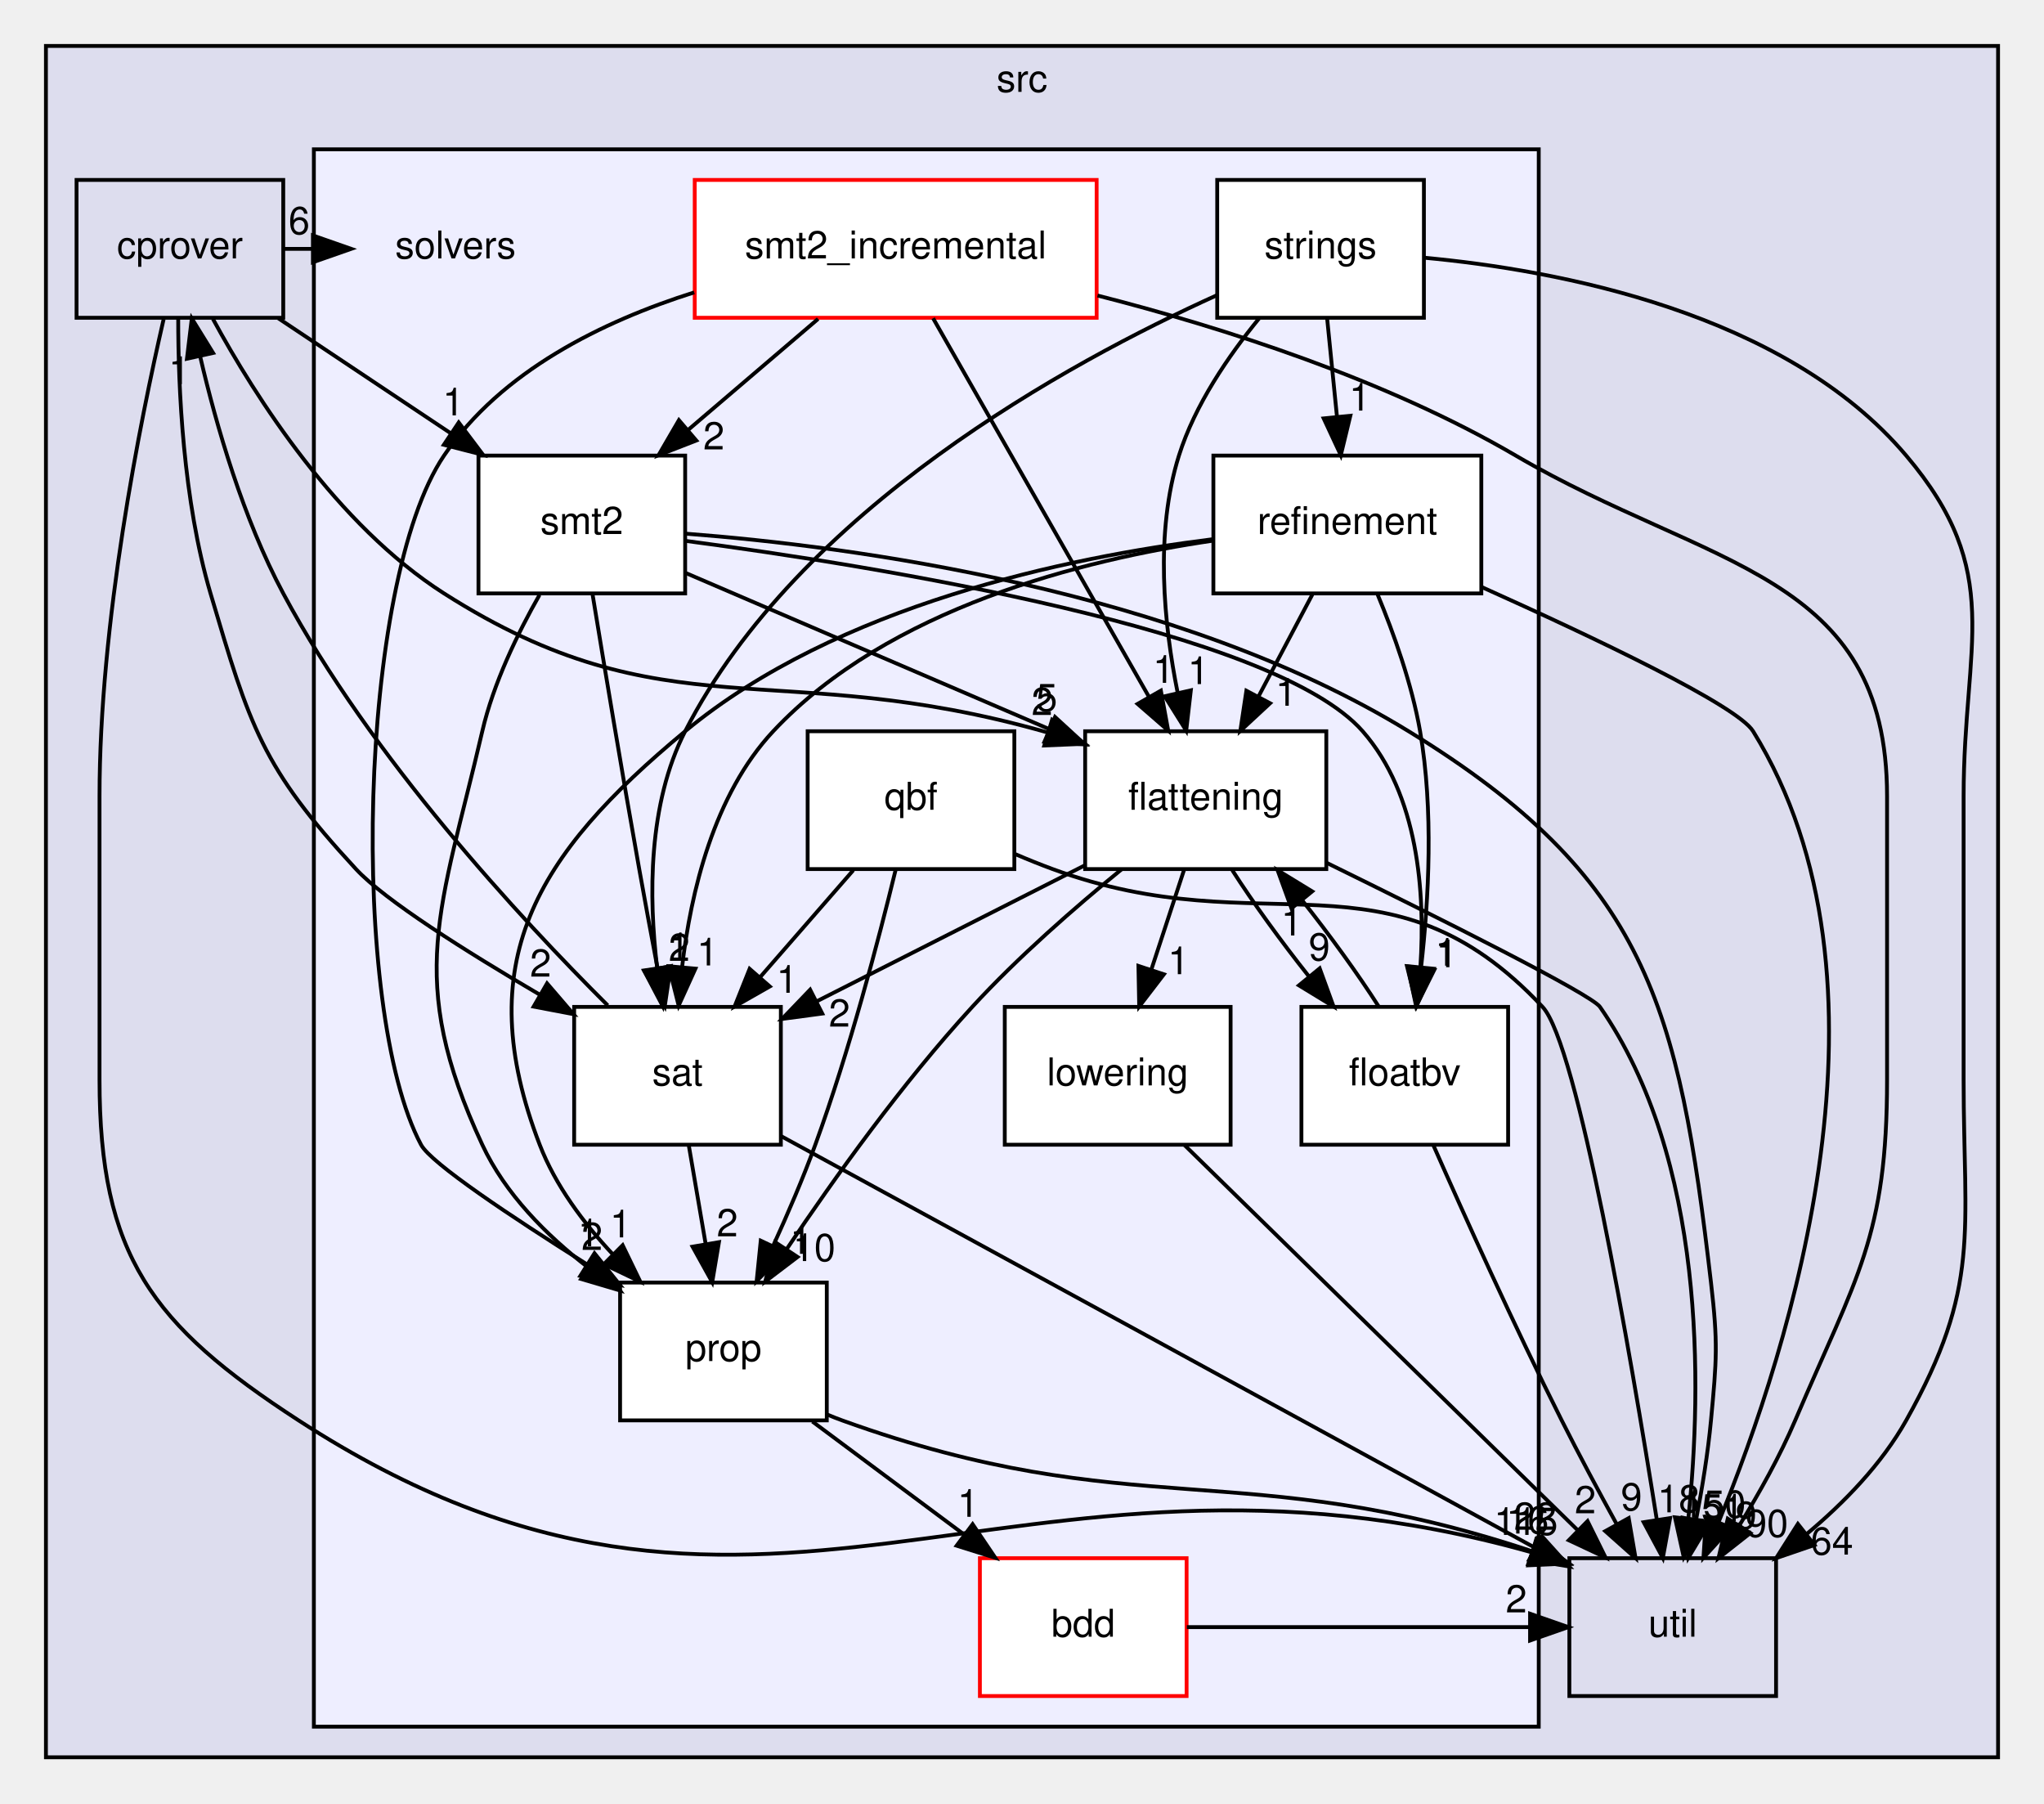
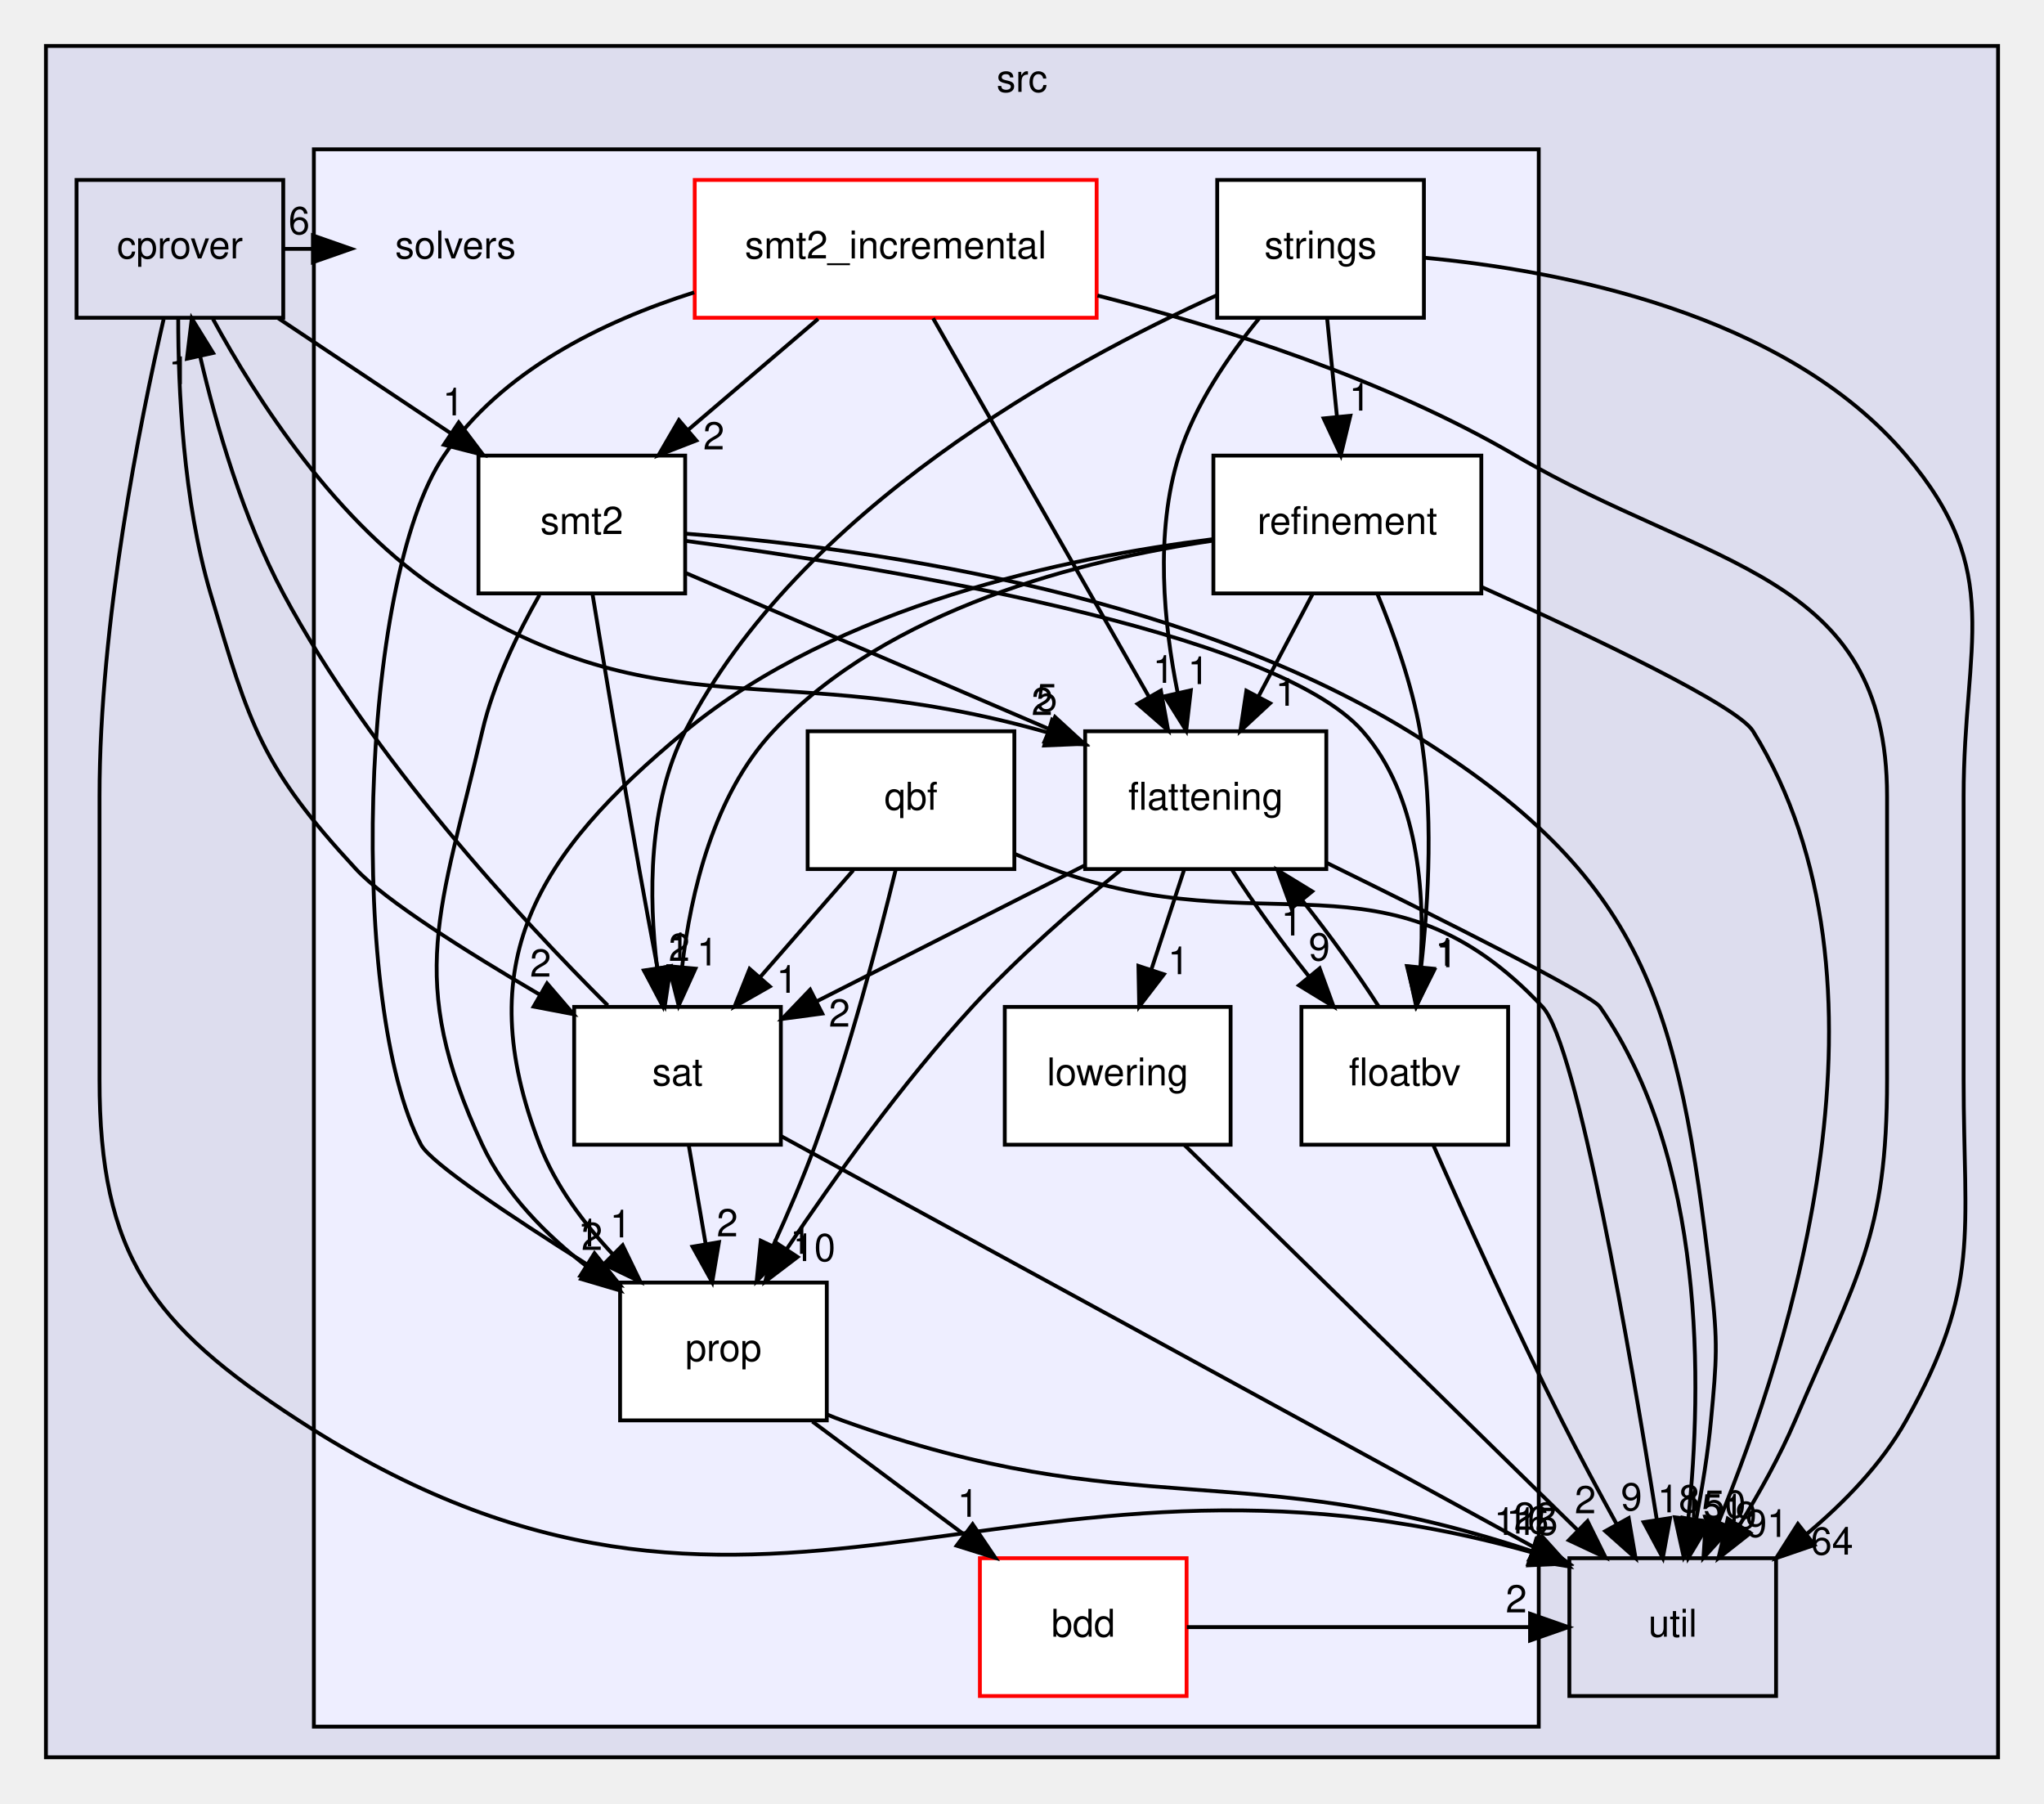
<svg xmlns="http://www.w3.org/2000/svg" xmlns:xlink="http://www.w3.org/1999/xlink" width="534pt" height="471pt" viewBox="0.00 0.00 534.00 471.00">
  <g id="graph0" class="graph" transform="scale(1 1) rotate(0) translate(4 467)">
    <g id="clust1" class="cluster">
      <g id="a_clust1">
        <a xlink:href="dir_68267d1309a1af8e8297ef4c3efbcdba.html" target="_top" xlink:title="src">
          <polygon fill="#ddddee" stroke="black" points="8,-8 8,-455 518,-455 518,-8 8,-8" />
          <text text-anchor="middle" x="263" y="-443" font-family="Helvetica,sans-Serif" font-size="10.00">src</text>
        </a>
      </g>
    </g>
    <g id="clust2" class="cluster">
      <g id="a_clust2">
        <a xlink:href="dir_19373f467389307dc54ab8a6e9e19559.html" target="_top">
          <polygon fill="#eeeeff" stroke="black" points="78,-16 78,-428 398,-428 398,-16 78,-16" />
        </a>
      </g>
    </g>
    <g id="node1" class="node">
      <g id="a_node1">
        <a xlink:href="dir_40e09ba5875136afe5f64e800a389a0d.html" target="_top" xlink:title="cprover">
          <polygon fill="none" stroke="black" points="70,-420 16,-420 16,-384 70,-384 70,-420" />
          <text text-anchor="middle" x="43" y="-399.5" font-family="Helvetica,sans-Serif" font-size="10.00">cprover</text>
        </a>
      </g>
    </g>
    <g id="node2" class="node">
      <g id="a_node2">
        <a xlink:href="dir_b7878ad5ecbf2506f4125b9d34c97e45.html" target="_top" xlink:title="util">
          <polygon fill="none" stroke="black" points="460,-60 406,-60 406,-24 460,-24 460,-60" />
          <text text-anchor="middle" x="433" y="-39.5" font-family="Helvetica,sans-Serif" font-size="10.00">util</text>
        </a>
      </g>
    </g>
    <g id="edge34" class="edge">
      <path fill="none" stroke="black" d="M38.75,-383.63C32.61,-356.99 22,-304.36 22,-259 22,-259 22,-259 22,-185 22,-139.19 35.57,-120.94 74,-96 194.13,-18.03 259.05,-100.07 395.9,-61.61" />
      <polygon fill="black" stroke="black" points="397.3,-64.84 405.88,-58.63 395.29,-58.14 397.3,-64.84" />
      <g id="a_edge34-headlabel">
        <a xlink:href="dir_000017_000035.html" target="_top" xlink:title="115">
          <text text-anchor="middle" x="394.66" y="-66.09" font-family="Helvetica,sans-Serif" font-size="10.00">115</text>
        </a>
      </g>
    </g>
    <g id="node3" class="node">
      <text text-anchor="middle" x="115" y="-399.5" font-family="Helvetica,sans-Serif" font-size="10.00">solvers</text>
    </g>
    <g id="edge32" class="edge">
      <path fill="none" stroke="black" d="M70.28,-402C72.74,-402 75.19,-402 77.65,-402" />
      <polygon fill="black" stroke="black" points="77.75,-405.5 87.75,-402 77.75,-398.5 77.75,-405.5" />
      <g id="a_edge32-headlabel">
        <a xlink:href="dir_000017_000034.html" target="_top" xlink:title="6">
          <text text-anchor="middle" x="74.15" y="-405.84" font-family="Helvetica,sans-Serif" font-size="10.00">6</text>
        </a>
      </g>
    </g>
    <g id="node5" class="node">
      <g id="a_node5">
        <a xlink:href="dir_95992f7eabcbd576bf4841b6d0d09aae.html" target="_top" xlink:title="flattening">
          <polygon fill="white" stroke="black" points="342.5,-276 279.5,-276 279.5,-240 342.5,-240 342.5,-276" />
          <text text-anchor="middle" x="311" y="-255.5" font-family="Helvetica,sans-Serif" font-size="10.00">flattening</text>
        </a>
      </g>
    </g>
    <g id="edge33" class="edge">
      <path fill="none" stroke="black" d="M51.64,-383.67C62.74,-363.25 83.98,-329.87 112,-312 170.12,-274.94 198.86,-295.87 269.62,-275.69" />
      <polygon fill="black" stroke="black" points="270.86,-278.97 279.41,-272.72 268.83,-272.28 270.86,-278.97" />
      <g id="a_edge33-headlabel">
        <a xlink:href="dir_000017_000058.html" target="_top" xlink:title="2">
          <text text-anchor="middle" x="268.25" y="-280.24" font-family="Helvetica,sans-Serif" font-size="10.00">2</text>
        </a>
      </g>
    </g>
    <g id="node11" class="node">
      <g id="a_node11">
        <a xlink:href="dir_e391775a03ff229430b5b1f21da1ae18.html" target="_top" xlink:title="sat">
          <polygon fill="white" stroke="black" points="200,-204 146,-204 146,-168 200,-168 200,-204" />
          <text text-anchor="middle" x="173" y="-183.5" font-family="Helvetica,sans-Serif" font-size="10.00">sat</text>
        </a>
      </g>
    </g>
    <g id="edge36" class="edge">
      <path fill="none" stroke="black" d="M42.56,-383.9C42.54,-365.7 43.83,-336.25 51,-312 61.26,-277.3 64.42,-266.55 89,-240 96.53,-231.86 117.7,-218.52 136.9,-207.26" />
      <polygon fill="black" stroke="black" points="138.92,-210.14 145.82,-202.1 135.41,-204.08 138.92,-210.14" />
      <g id="a_edge36-headlabel">
        <a xlink:href="dir_000017_000064.html" target="_top" xlink:title="2">
          <text text-anchor="middle" x="137.23" y="-211.9" font-family="Helvetica,sans-Serif" font-size="10.00">2</text>
        </a>
      </g>
    </g>
    <g id="node12" class="node">
      <g id="a_node12">
        <a xlink:href="dir_d04af94a51ee9b3893e12d8dab362bda.html" target="_top" xlink:title="smt2">
          <polygon fill="white" stroke="black" points="175,-348 121,-348 121,-312 175,-312 175,-348" />
          <text text-anchor="middle" x="148" y="-327.5" font-family="Helvetica,sans-Serif" font-size="10.00">smt2</text>
        </a>
      </g>
    </g>
    <g id="edge35" class="edge">
      <path fill="none" stroke="black" d="M68.69,-383.88C82.29,-374.81 99.17,-363.55 113.86,-353.76" />
      <polygon fill="black" stroke="black" points="115.84,-356.65 122.22,-348.19 111.95,-350.82 115.84,-356.65" />
      <g id="a_edge35-headlabel">
        <a xlink:href="dir_000017_000065.html" target="_top" xlink:title="1">
          <text text-anchor="middle" x="114.42" y="-358.51" font-family="Helvetica,sans-Serif" font-size="10.00">1</text>
        </a>
      </g>
    </g>
    <g id="node4" class="node">
      <g id="a_node4">
        <a xlink:href="dir_2da213264e4334caf6d49723c2a4052f.html" target="_top" xlink:title="bdd">
          <polygon fill="white" stroke="red" points="306,-60 252,-60 252,-24 306,-24 306,-60" />
          <text text-anchor="middle" x="279" y="-39.5" font-family="Helvetica,sans-Serif" font-size="10.00">bdd</text>
        </a>
      </g>
    </g>
    <g id="edge15" class="edge">
      <path fill="none" stroke="black" d="M306.07,-42C335.92,-42 365.76,-42 395.61,-42" />
      <polygon fill="black" stroke="black" points="395.73,-45.5 405.73,-42 395.73,-38.5 395.73,-45.5" />
      <g id="a_edge15-headlabel">
        <a xlink:href="dir_000056_000035.html" target="_top" xlink:title="2">
          <text text-anchor="middle" x="392.14" y="-45.84" font-family="Helvetica,sans-Serif" font-size="10.00">2</text>
        </a>
      </g>
    </g>
    <g id="edge12" class="edge">
      <path fill="none" stroke="black" d="M342.62,-241.62C372.05,-227.18 411.71,-207.3 414,-204 441.65,-164.14 440.68,-104.98 437.1,-70.57" />
      <polygon fill="black" stroke="black" points="440.53,-69.84 435.87,-60.32 433.58,-70.67 440.53,-69.84" />
      <g id="a_edge12-headlabel">
        <a xlink:href="dir_000058_000035.html" target="_top" xlink:title="150">
          <text text-anchor="middle" x="443.78" y="-70.57" font-family="Helvetica,sans-Serif" font-size="10.00">150</text>
        </a>
      </g>
    </g>
    <g id="node6" class="node">
      <g id="a_node6">
        <a xlink:href="dir_65e07bd3cc696c75a07cd34474c2e4b7.html" target="_top" xlink:title="floatbv">
          <polygon fill="white" stroke="black" points="390,-204 336,-204 336,-168 390,-168 390,-204" />
          <text text-anchor="middle" x="363" y="-183.5" font-family="Helvetica,sans-Serif" font-size="10.00">floatbv</text>
        </a>
      </g>
    </g>
    <g id="edge11" class="edge">
      <path fill="none" stroke="black" d="M317.94,-239.7C323.31,-231.3 330.72,-221.07 338.04,-211.86" />
      <polygon fill="black" stroke="black" points="340.77,-214.06 344.4,-204.1 335.35,-209.62 340.77,-214.06" />
      <g id="a_edge11-headlabel">
        <a xlink:href="dir_000058_000059.html" target="_top" xlink:title="9">
          <text text-anchor="middle" x="340.68" y="-216.14" font-family="Helvetica,sans-Serif" font-size="10.00">9</text>
        </a>
      </g>
    </g>
    <g id="node7" class="node">
      <g id="a_node7">
        <a xlink:href="dir_378a869ac4a05e8d239d807c4f40d31b.html" target="_top" xlink:title="lowering">
          <polygon fill="white" stroke="black" points="317.5,-204 258.5,-204 258.5,-168 317.5,-168 317.5,-204" />
          <text text-anchor="middle" x="288" y="-183.5" font-family="Helvetica,sans-Serif" font-size="10.00">lowering</text>
        </a>
      </g>
    </g>
    <g id="edge10" class="edge">
      <path fill="none" stroke="black" d="M305.31,-239.7C302.75,-231.9 299.67,-222.51 296.82,-213.83" />
      <polygon fill="black" stroke="black" points="300.07,-212.51 293.62,-204.1 293.42,-214.7 300.07,-212.51" />
      <g id="a_edge10-headlabel">
        <a xlink:href="dir_000058_000060.html" target="_top" xlink:title="1">
          <text text-anchor="middle" x="303.89" y="-212.54" font-family="Helvetica,sans-Serif" font-size="10.00">1</text>
        </a>
      </g>
    </g>
    <g id="node8" class="node">
      <g id="a_node8">
        <a xlink:href="dir_f27efa9855da05acfb0caa0983180615.html" target="_top" xlink:title="prop">
          <polygon fill="white" stroke="black" points="212,-132 158,-132 158,-96 212,-96 212,-132" />
          <text text-anchor="middle" x="185" y="-111.5" font-family="Helvetica,sans-Serif" font-size="10.00">prop</text>
        </a>
      </g>
    </g>
    <g id="edge14" class="edge">
      <path fill="none" stroke="black" d="M289.04,-239.95C276.92,-230.06 261.96,-217.02 250,-204 231.75,-184.14 213.9,-159.18 201.53,-140.74" />
      <polygon fill="black" stroke="black" points="204.36,-138.68 195.92,-132.27 198.52,-142.54 204.36,-138.68" />
      <g id="a_edge14-headlabel">
        <a xlink:href="dir_000058_000061.html" target="_top" xlink:title="10">
          <text text-anchor="middle" x="208.71" y="-137.61" font-family="Helvetica,sans-Serif" font-size="10.00">10</text>
        </a>
      </g>
    </g>
    <g id="edge13" class="edge">
      <path fill="none" stroke="black" d="M279.34,-240.94C258.45,-230.35 231.03,-216.44 209.26,-205.4" />
      <polygon fill="black" stroke="black" points="210.82,-202.26 200.32,-200.86 207.65,-208.5 210.82,-202.26" />
      <g id="a_edge13-headlabel">
        <a xlink:href="dir_000058_000064.html" target="_top" xlink:title="2">
          <text text-anchor="middle" x="215.31" y="-198.85" font-family="Helvetica,sans-Serif" font-size="10.00">2</text>
        </a>
      </g>
    </g>
    <g id="edge31" class="edge">
      <path fill="none" stroke="black" d="M370.51,-167.77C378.48,-149.72 391.61,-120.62 404,-96 408.5,-87.06 413.68,-77.41 418.4,-68.83" />
      <polygon fill="black" stroke="black" points="421.5,-70.47 423.29,-60.03 415.38,-67.07 421.5,-70.47" />
      <g id="a_edge31-headlabel">
        <a xlink:href="dir_000059_000035.html" target="_top" xlink:title="9">
          <text text-anchor="middle" x="422.23" y="-72.49" font-family="Helvetica,sans-Serif" font-size="10.00">9</text>
        </a>
      </g>
    </g>
    <g id="edge30" class="edge">
      <path fill="none" stroke="black" d="M356.19,-204.1C350.85,-212.47 343.46,-222.69 336.13,-231.92" />
      <polygon fill="black" stroke="black" points="333.39,-229.74 329.77,-239.7 338.81,-234.17 333.39,-229.74" />
      <g id="a_edge30-headlabel">
        <a xlink:href="dir_000059_000058.html" target="_top" xlink:title="1">
          <text text-anchor="middle" x="333.47" y="-222.66" font-family="Helvetica,sans-Serif" font-size="10.00">1</text>
        </a>
      </g>
    </g>
    <g id="edge29" class="edge">
      <path fill="none" stroke="black" d="M305.49,-167.87C331.07,-142.82 378.83,-96.05 408.08,-67.41" />
      <polygon fill="black" stroke="black" points="410.75,-69.69 415.45,-60.19 405.85,-64.69 410.75,-69.69" />
      <g id="a_edge29-headlabel">
        <a xlink:href="dir_000060_000035.html" target="_top" xlink:title="2">
          <text text-anchor="middle" x="410.17" y="-71.73" font-family="Helvetica,sans-Serif" font-size="10.00">2</text>
        </a>
      </g>
    </g>
    <g id="edge23" class="edge">
      <path fill="none" stroke="black" d="M212.17,-97.5C213.45,-96.96 214.73,-96.46 216,-96 292.11,-68.53 320.57,-87.01 396.35,-61.79" />
      <polygon fill="black" stroke="black" points="397.54,-65.09 405.83,-58.5 395.24,-58.47 397.54,-65.09" />
      <g id="a_edge23-headlabel">
        <a xlink:href="dir_000061_000035.html" target="_top" xlink:title="16">
          <text text-anchor="middle" x="395.07" y="-66.45" font-family="Helvetica,sans-Serif" font-size="10.00">16</text>
        </a>
      </g>
    </g>
    <g id="edge22" class="edge">
      <path fill="none" stroke="black" d="M208.24,-95.7C220.19,-86.8 234.92,-75.82 247.85,-66.2" />
      <polygon fill="black" stroke="black" points="250.1,-68.88 256.03,-60.1 245.92,-63.27 250.1,-68.88" />
      <g id="a_edge22-headlabel">
        <a xlink:href="dir_000061_000056.html" target="_top" xlink:title="1">
          <text text-anchor="middle" x="248.91" y="-70.81" font-family="Helvetica,sans-Serif" font-size="10.00">1</text>
        </a>
      </g>
    </g>
    <g id="node9" class="node">
      <g id="a_node9">
        <a xlink:href="dir_a67026bcfd9da4e27f8aae2c14955b1c.html" target="_top" xlink:title="qbf">
          <polygon fill="white" stroke="black" points="261,-276 207,-276 207,-240 261,-240 261,-276" />
          <text text-anchor="middle" x="234" y="-255.5" font-family="Helvetica,sans-Serif" font-size="10.00">qbf</text>
        </a>
      </g>
    </g>
    <g id="edge19" class="edge">
      <path fill="none" stroke="black" d="M261.28,-243.89C264.52,-242.5 267.82,-241.17 271,-240 326.46,-219.6 358.62,-247.14 399,-204 408.09,-194.29 421.95,-113.52 428.82,-70.2" />
      <polygon fill="black" stroke="black" points="432.32,-70.48 430.42,-60.06 425.41,-69.4 432.32,-70.48" />
      <g id="a_edge19-headlabel">
        <a xlink:href="dir_000062_000035.html" target="_top" xlink:title="18">
          <text text-anchor="middle" x="434.57" y="-71.98" font-family="Helvetica,sans-Serif" font-size="10.00">18</text>
        </a>
      </g>
    </g>
    <g id="edge21" class="edge">
      <path fill="none" stroke="black" d="M229.96,-239.69C225.55,-221.58 217.9,-192.43 209,-168 205.82,-159.27 201.82,-149.97 198.01,-141.64" />
      <polygon fill="black" stroke="black" points="201.09,-139.96 193.68,-132.39 194.75,-142.93 201.09,-139.96" />
      <g id="a_edge21-headlabel">
        <a xlink:href="dir_000062_000061.html" target="_top" xlink:title="1">
          <text text-anchor="middle" x="205.19" y="-139.51" font-family="Helvetica,sans-Serif" font-size="10.00">1</text>
        </a>
      </g>
    </g>
    <g id="edge20" class="edge">
      <path fill="none" stroke="black" d="M218.92,-239.7C211.61,-231.3 202.69,-221.07 194.66,-211.86" />
      <polygon fill="black" stroke="black" points="197.11,-209.34 187.91,-204.1 191.84,-213.94 197.11,-209.34" />
      <g id="a_edge20-headlabel">
        <a xlink:href="dir_000062_000064.html" target="_top" xlink:title="1">
          <text text-anchor="middle" x="201.62" y="-207.69" font-family="Helvetica,sans-Serif" font-size="10.00">1</text>
        </a>
      </g>
    </g>
    <g id="node10" class="node">
      <g id="a_node10">
        <a xlink:href="dir_f05faa277b0629b18be13efb889125da.html" target="_top" xlink:title="refinement">
          <polygon fill="white" stroke="black" points="383,-348 313,-348 313,-312 383,-312 383,-348" />
          <text text-anchor="middle" x="348" y="-327.5" font-family="Helvetica,sans-Serif" font-size="10.00">refinement</text>
        </a>
      </g>
    </g>
    <g id="edge7" class="edge">
      <path fill="none" stroke="black" d="M383.09,-313.67C412.32,-300.55 449.84,-282.74 454,-276 494.28,-210.82 463.79,-115.17 444.96,-69.36" />
      <polygon fill="black" stroke="black" points="448.16,-67.95 441.03,-60.11 441.72,-70.68 448.16,-67.95" />
      <g id="a_edge7-headlabel">
        <a xlink:href="dir_000063_000035.html" target="_top" xlink:title="9">
          <text text-anchor="middle" x="452.18" y="-67.65" font-family="Helvetica,sans-Serif" font-size="10.00">9</text>
        </a>
      </g>
    </g>
    <g id="edge6" class="edge">
      <path fill="none" stroke="black" d="M338.85,-311.7C334.6,-303.64 329.44,-293.89 324.73,-284.98" />
      <polygon fill="black" stroke="black" points="327.81,-283.31 320.04,-276.1 321.62,-286.58 327.81,-283.31" />
      <g id="a_edge6-headlabel">
        <a xlink:href="dir_000063_000058.html" target="_top" xlink:title="1">
          <text text-anchor="middle" x="332" y="-282.66" font-family="Helvetica,sans-Serif" font-size="10.00">1</text>
        </a>
      </g>
    </g>
    <g id="edge5" class="edge">
      <path fill="none" stroke="black" d="M355.89,-311.75C360.11,-301.58 364.86,-288.33 367,-276 370.55,-255.56 369.28,-232.1 367.27,-214.4" />
      <polygon fill="black" stroke="black" points="370.71,-213.67 365.96,-204.2 363.76,-214.57 370.71,-213.67" />
      <g id="a_edge5-headlabel">
        <a xlink:href="dir_000063_000059.html" target="_top" xlink:title="1">
          <text text-anchor="middle" x="373.98" y="-214.37" font-family="Helvetica,sans-Serif" font-size="10.00">1</text>
        </a>
      </g>
    </g>
    <g id="edge9" class="edge">
      <path fill="none" stroke="black" d="M312.75,-326.15C274.89,-321.43 214.81,-308.94 175,-276 135.8,-243.56 118.7,-215.48 137,-168 141.1,-157.36 148.44,-147.53 156.17,-139.3" />
      <polygon fill="black" stroke="black" points="158.67,-141.75 163.29,-132.21 153.73,-136.78 158.67,-141.75" />
      <g id="a_edge9-headlabel">
        <a xlink:href="dir_000063_000061.html" target="_top" xlink:title="1">
          <text text-anchor="middle" x="158.12" y="-143.79" font-family="Helvetica,sans-Serif" font-size="10.00">1</text>
        </a>
      </g>
    </g>
    <g id="edge8" class="edge">
      <path fill="none" stroke="black" d="M312.96,-325.79C278.93,-320.82 228.11,-308.16 198,-276 182.45,-259.39 176.46,-233.89 174.2,-214.43" />
      <polygon fill="black" stroke="black" points="177.68,-213.99 173.3,-204.34 170.71,-214.61 177.68,-213.99" />
      <g id="a_edge8-headlabel">
        <a xlink:href="dir_000063_000064.html" target="_top" xlink:title="1">
          <text text-anchor="middle" x="180.83" y="-214.82" font-family="Helvetica,sans-Serif" font-size="10.00">1</text>
        </a>
      </g>
    </g>
    <g id="edge16" class="edge">
      <path fill="none" stroke="black" d="M154.78,-204.38C131.94,-227.11 92.97,-269.12 70,-312 59.55,-331.51 52.55,-355.65 48.3,-373.86" />
      <polygon fill="black" stroke="black" points="44.84,-373.3 46.11,-383.82 51.67,-374.81 44.84,-373.3" />
      <g id="a_edge16-headlabel">
        <a xlink:href="dir_000064_000017.html" target="_top" xlink:title="1">
          <text text-anchor="middle" x="42.83" y="-366.68" font-family="Helvetica,sans-Serif" font-size="10.00">1</text>
        </a>
      </g>
    </g>
    <g id="edge17" class="edge">
      <path fill="none" stroke="black" d="M200.15,-170.2C241.37,-147.73 322.43,-103.52 396.9,-62.79" />
      <polygon fill="black" stroke="black" points="398.86,-65.71 405.95,-57.84 395.5,-59.57 398.86,-65.71" />
      <g id="a_edge17-headlabel">
        <a xlink:href="dir_000064_000035.html" target="_top" xlink:title="22">
          <text text-anchor="middle" x="397.07" y="-67.42" font-family="Helvetica,sans-Serif" font-size="10.00">22</text>
        </a>
      </g>
    </g>
    <g id="edge18" class="edge">
      <path fill="none" stroke="black" d="M175.97,-167.7C177.29,-159.98 178.88,-150.71 180.35,-142.11" />
      <polygon fill="black" stroke="black" points="183.83,-142.55 182.07,-132.1 176.93,-141.37 183.83,-142.55" />
      <g id="a_edge18-headlabel">
        <a xlink:href="dir_000064_000061.html" target="_top" xlink:title="2">
          <text text-anchor="middle" x="186.02" y="-144.07" font-family="Helvetica,sans-Serif" font-size="10.00">2</text>
        </a>
      </g>
    </g>
    <g id="edge26" class="edge">
      <path fill="none" stroke="black" d="M175.28,-327.6C218.35,-324.28 303.44,-313.15 364,-276 426.22,-237.83 434.56,-204.51 443,-132 444.85,-116.11 444.49,-111.93 443,-96 442.2,-87.48 440.7,-78.28 439.1,-69.99" />
      <polygon fill="black" stroke="black" points="442.5,-69.16 437.06,-60.07 435.64,-70.57 442.5,-69.16" />
      <g id="a_edge26-headlabel">
        <a xlink:href="dir_000065_000035.html" target="_top" xlink:title="51">
          <text text-anchor="middle" x="446.01" y="-69.61" font-family="Helvetica,sans-Serif" font-size="10.00">51</text>
        </a>
      </g>
    </g>
    <g id="edge25" class="edge">
      <path fill="none" stroke="black" d="M175.28,-317.28C201.21,-306.15 240.52,-289.27 270.18,-276.53" />
      <polygon fill="black" stroke="black" points="271.63,-279.72 279.44,-272.55 268.87,-273.28 271.63,-279.72" />
      <g id="a_edge25-headlabel">
        <a xlink:href="dir_000065_000058.html" target="_top" xlink:title="5">
          <text text-anchor="middle" x="269.45" y="-281.24" font-family="Helvetica,sans-Serif" font-size="10.00">5</text>
        </a>
      </g>
    </g>
    <g id="edge24" class="edge">
      <path fill="none" stroke="black" d="M175.14,-325.72C225.13,-319.11 328.78,-302.48 352,-276 366.55,-259.41 368.36,-233.9 367.08,-214.44" />
      <polygon fill="black" stroke="black" points="370.55,-213.97 366.11,-204.35 363.58,-214.64 370.55,-213.97" />
      <g id="a_edge24-headlabel">
        <a xlink:href="dir_000065_000059.html" target="_top" xlink:title="1">
          <text text-anchor="middle" x="373.72" y="-214.77" font-family="Helvetica,sans-Serif" font-size="10.00">1</text>
        </a>
      </g>
    </g>
    <g id="edge28" class="edge">
      <path fill="none" stroke="black" d="M136.95,-311.61C131.26,-301.62 124.92,-288.58 122,-276 111.15,-229.24 101.74,-211.52 122,-168 127.96,-155.2 138.71,-144.38 149.65,-135.93" />
      <polygon fill="black" stroke="black" points="151.92,-138.61 157.99,-129.93 147.83,-132.93 151.92,-138.61" />
      <g id="a_edge28-headlabel">
        <a xlink:href="dir_000065_000061.html" target="_top" xlink:title="2">
          <text text-anchor="middle" x="150.66" y="-140.51" font-family="Helvetica,sans-Serif" font-size="10.00">2</text>
        </a>
      </g>
    </g>
    <g id="edge27" class="edge">
      <path fill="none" stroke="black" d="M150.78,-311.92C153.72,-293.99 158.54,-264.99 163,-240 164.5,-231.57 166.21,-222.41 167.78,-214.11" />
      <polygon fill="black" stroke="black" points="171.24,-214.65 169.67,-204.17 164.36,-213.34 171.24,-214.65" />
      <g id="a_edge27-headlabel">
        <a xlink:href="dir_000065_000064.html" target="_top" xlink:title="1">
          <text text-anchor="middle" x="173.36" y="-216.21" font-family="Helvetica,sans-Serif" font-size="10.00">1</text>
        </a>
      </g>
    </g>
    <g id="node13" class="node">
      <g id="a_node13">
        <a xlink:href="dir_87ec3d57b8dc96609a95189b1ea15a24.html" target="_top" xlink:title="smt2_incremental">
          <polygon fill="white" stroke="red" points="282.5,-420 177.5,-420 177.5,-384 282.5,-384 282.5,-420" />
          <text text-anchor="middle" x="230" y="-399.5" font-family="Helvetica,sans-Serif" font-size="10.00">smt2_incremental</text>
        </a>
      </g>
    </g>
    <g id="edge38" class="edge">
      <path fill="none" stroke="black" d="M282.73,-389.81C315.63,-381.4 358.03,-367.87 392,-348 442.5,-318.46 489,-317.51 489,-259 489,-259 489,-259 489,-185 489,-144.03 481.08,-133.68 465,-96 461.03,-86.71 455.67,-77.09 450.46,-68.65" />
      <polygon fill="black" stroke="black" points="453.28,-66.56 444.95,-60.01 447.38,-70.32 453.28,-66.56" />
      <g id="a_edge38-headlabel">
-         <a xlink:href="dir_000068_000035.html" target="_top" xlink:title="90">
-           <text text-anchor="middle" x="457.61" y="-65.56" font-family="Helvetica,sans-Serif" font-size="10.00">90</text>
+         <a xlink:href="dir_000068_000035.html" target="_top" xlink:title="91">
+           <text text-anchor="middle" x="457.61" y="-65.56" font-family="Helvetica,sans-Serif" font-size="10.00">91</text>
        </a>
      </g>
    </g>
    <g id="edge37" class="edge">
      <path fill="none" stroke="black" d="M239.77,-383.87C253.82,-359.24 279.83,-313.64 296.23,-284.88" />
      <polygon fill="black" stroke="black" points="299.28,-286.61 301.19,-276.19 293.2,-283.14 299.28,-286.61" />
      <g id="a_edge37-headlabel">
        <a xlink:href="dir_000068_000058.html" target="_top" xlink:title="1">
          <text text-anchor="middle" x="299.97" y="-288.64" font-family="Helvetica,sans-Serif" font-size="10.00">1</text>
        </a>
      </g>
    </g>
    <g id="edge40" class="edge">
      <path fill="none" stroke="black" d="M177.36,-390.63C153.31,-383.03 126.92,-370.04 112,-348 89.56,-314.86 87.17,-203.31 106,-168 108.57,-163.18 129.62,-149.16 149.34,-136.76" />
      <polygon fill="black" stroke="black" points="151.31,-139.65 157.94,-131.39 147.6,-133.72 151.31,-139.65" />
      <g id="a_edge40-headlabel">
        <a xlink:href="dir_000068_000061.html" target="_top" xlink:title="1">
          <text text-anchor="middle" x="149.76" y="-141.47" font-family="Helvetica,sans-Serif" font-size="10.00">1</text>
        </a>
      </g>
    </g>
    <g id="edge39" class="edge">
      <path fill="none" stroke="black" d="M209.73,-383.7C199.5,-374.97 186.94,-364.24 175.82,-354.75" />
      <polygon fill="black" stroke="black" points="177.91,-351.94 168.04,-348.1 173.37,-357.26 177.91,-351.94" />
      <g id="a_edge39-headlabel">
        <a xlink:href="dir_000068_000065.html" target="_top" xlink:title="2">
          <text text-anchor="middle" x="182.49" y="-349.61" font-family="Helvetica,sans-Serif" font-size="10.00">2</text>
        </a>
      </g>
    </g>
    <g id="node14" class="node">
      <g id="a_node14">
        <a xlink:href="dir_fb43b298f453a3e0e36cbec7baf05559.html" target="_top" xlink:title="strings">
          <polygon fill="white" stroke="black" points="368,-420 314,-420 314,-384 368,-384 368,-420" />
          <text text-anchor="middle" x="341" y="-399.5" font-family="Helvetica,sans-Serif" font-size="10.00">strings</text>
        </a>
      </g>
    </g>
    <g id="edge2" class="edge">
      <path fill="none" stroke="black" d="M368.01,-399.69C402.74,-396.47 462.32,-385.45 494,-348 519.91,-317.38 509,-299.11 509,-259 509,-259 509,-259 509,-185 509,-144.89 513.62,-130.98 494,-96 487.61,-84.61 477.8,-74.49 467.9,-66.23" />
      <polygon fill="black" stroke="black" points="470.03,-63.45 460.01,-60.01 465.7,-68.95 470.03,-63.45" />
      <g id="a_edge2-headlabel">
        <a xlink:href="dir_000072_000035.html" target="_top" xlink:title="64">
          <text text-anchor="middle" x="474.61" y="-60.94" font-family="Helvetica,sans-Serif" font-size="10.00">64</text>
        </a>
      </g>
    </g>
    <g id="edge1" class="edge">
      <path fill="none" stroke="black" d="M324.96,-383.85C316.99,-374.12 308.17,-361.27 304,-348 297.66,-327.85 300.06,-303.94 303.68,-285.98" />
      <polygon fill="black" stroke="black" points="307.11,-286.69 305.9,-276.16 300.28,-285.14 307.11,-286.69" />
      <g id="a_edge1-headlabel">
        <a xlink:href="dir_000072_000058.html" target="_top" xlink:title="1">
          <text text-anchor="middle" x="309.08" y="-288.32" font-family="Helvetica,sans-Serif" font-size="10.00">1</text>
        </a>
      </g>
    </g>
    <g id="edge4" class="edge">
      <path fill="none" stroke="black" d="M342.73,-383.7C343.5,-375.98 344.43,-366.71 345.29,-358.11" />
      <polygon fill="black" stroke="black" points="348.78,-358.4 346.29,-348.1 341.81,-357.71 348.78,-358.4" />
      <g id="a_edge4-headlabel">
        <a xlink:href="dir_000072_000063.html" target="_top" xlink:title="1">
          <text text-anchor="middle" x="351.24" y="-359.76" font-family="Helvetica,sans-Serif" font-size="10.00">1</text>
        </a>
      </g>
    </g>
    <g id="edge3" class="edge">
      <path fill="none" stroke="black" d="M313.96,-389.91C275.05,-372.32 204.72,-333.94 175,-276 165.27,-257.03 165.45,-232.67 167.68,-214.23" />
      <polygon fill="black" stroke="black" points="171.17,-214.55 169.17,-204.14 164.24,-213.52 171.17,-214.55" />
      <g id="a_edge3-headlabel">
        <a xlink:href="dir_000072_000064.html" target="_top" xlink:title="2">
          <text text-anchor="middle" x="173.45" y="-216.02" font-family="Helvetica,sans-Serif" font-size="10.00">2</text>
        </a>
      </g>
    </g>
  </g>
</svg>
